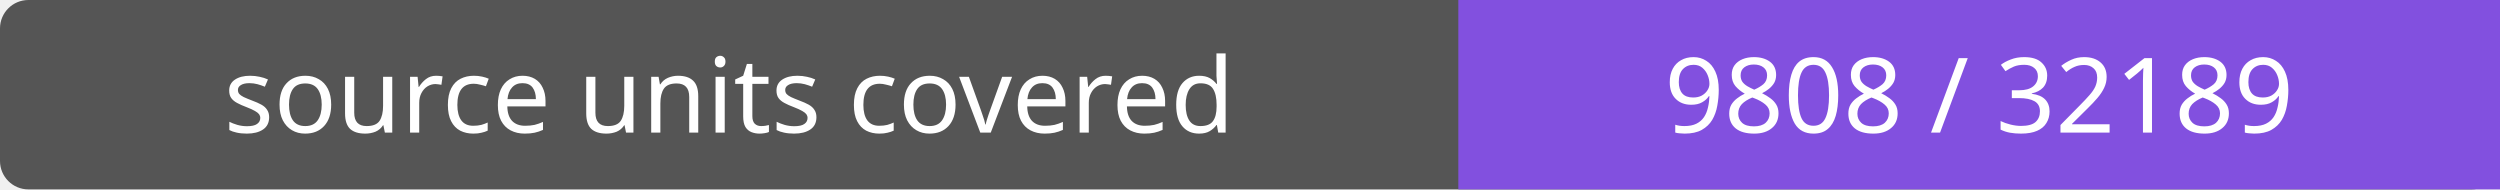
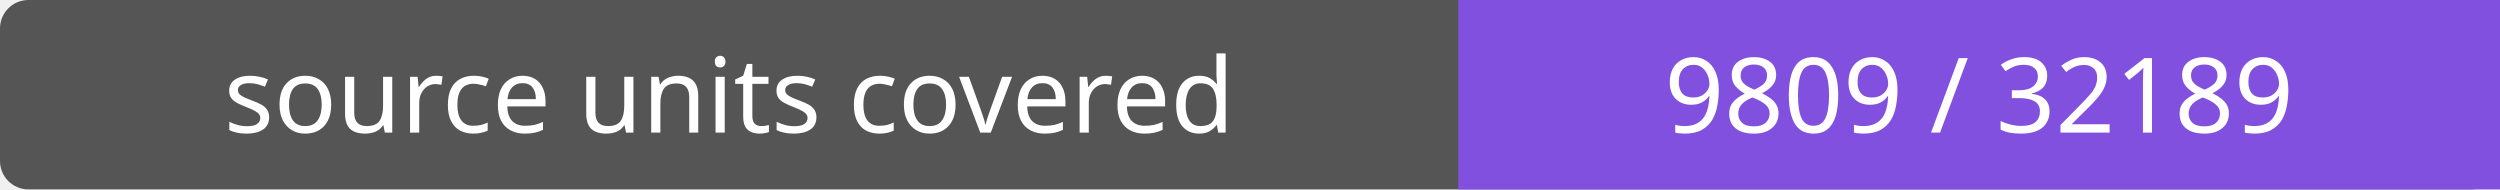
- <svg xmlns="http://www.w3.org/2000/svg" width="264" height="20" role="img" aria-label="source units covered: 9808 / 32189">
+ <svg xmlns="http://www.w3.org/2000/svg" width="264" height="20" role="img" aria-label="source units covered: 9809 / 32189">
  <rect width="264" height="20" rx="3" fill="#555" />
  <path fill="#8250df" d="M154 0h110v20H154z" />
  <g fill="#fff" text-anchor="middle" font-family="Verdana,sans-serif" font-size="11">
    <text x="77.0" y="14">source units covered</text>
-     <text x="209.0" y="14">9808 / 32189</text>
+     <text x="209.0" y="14">9809 / 32189</text>
  </g>
</svg>
